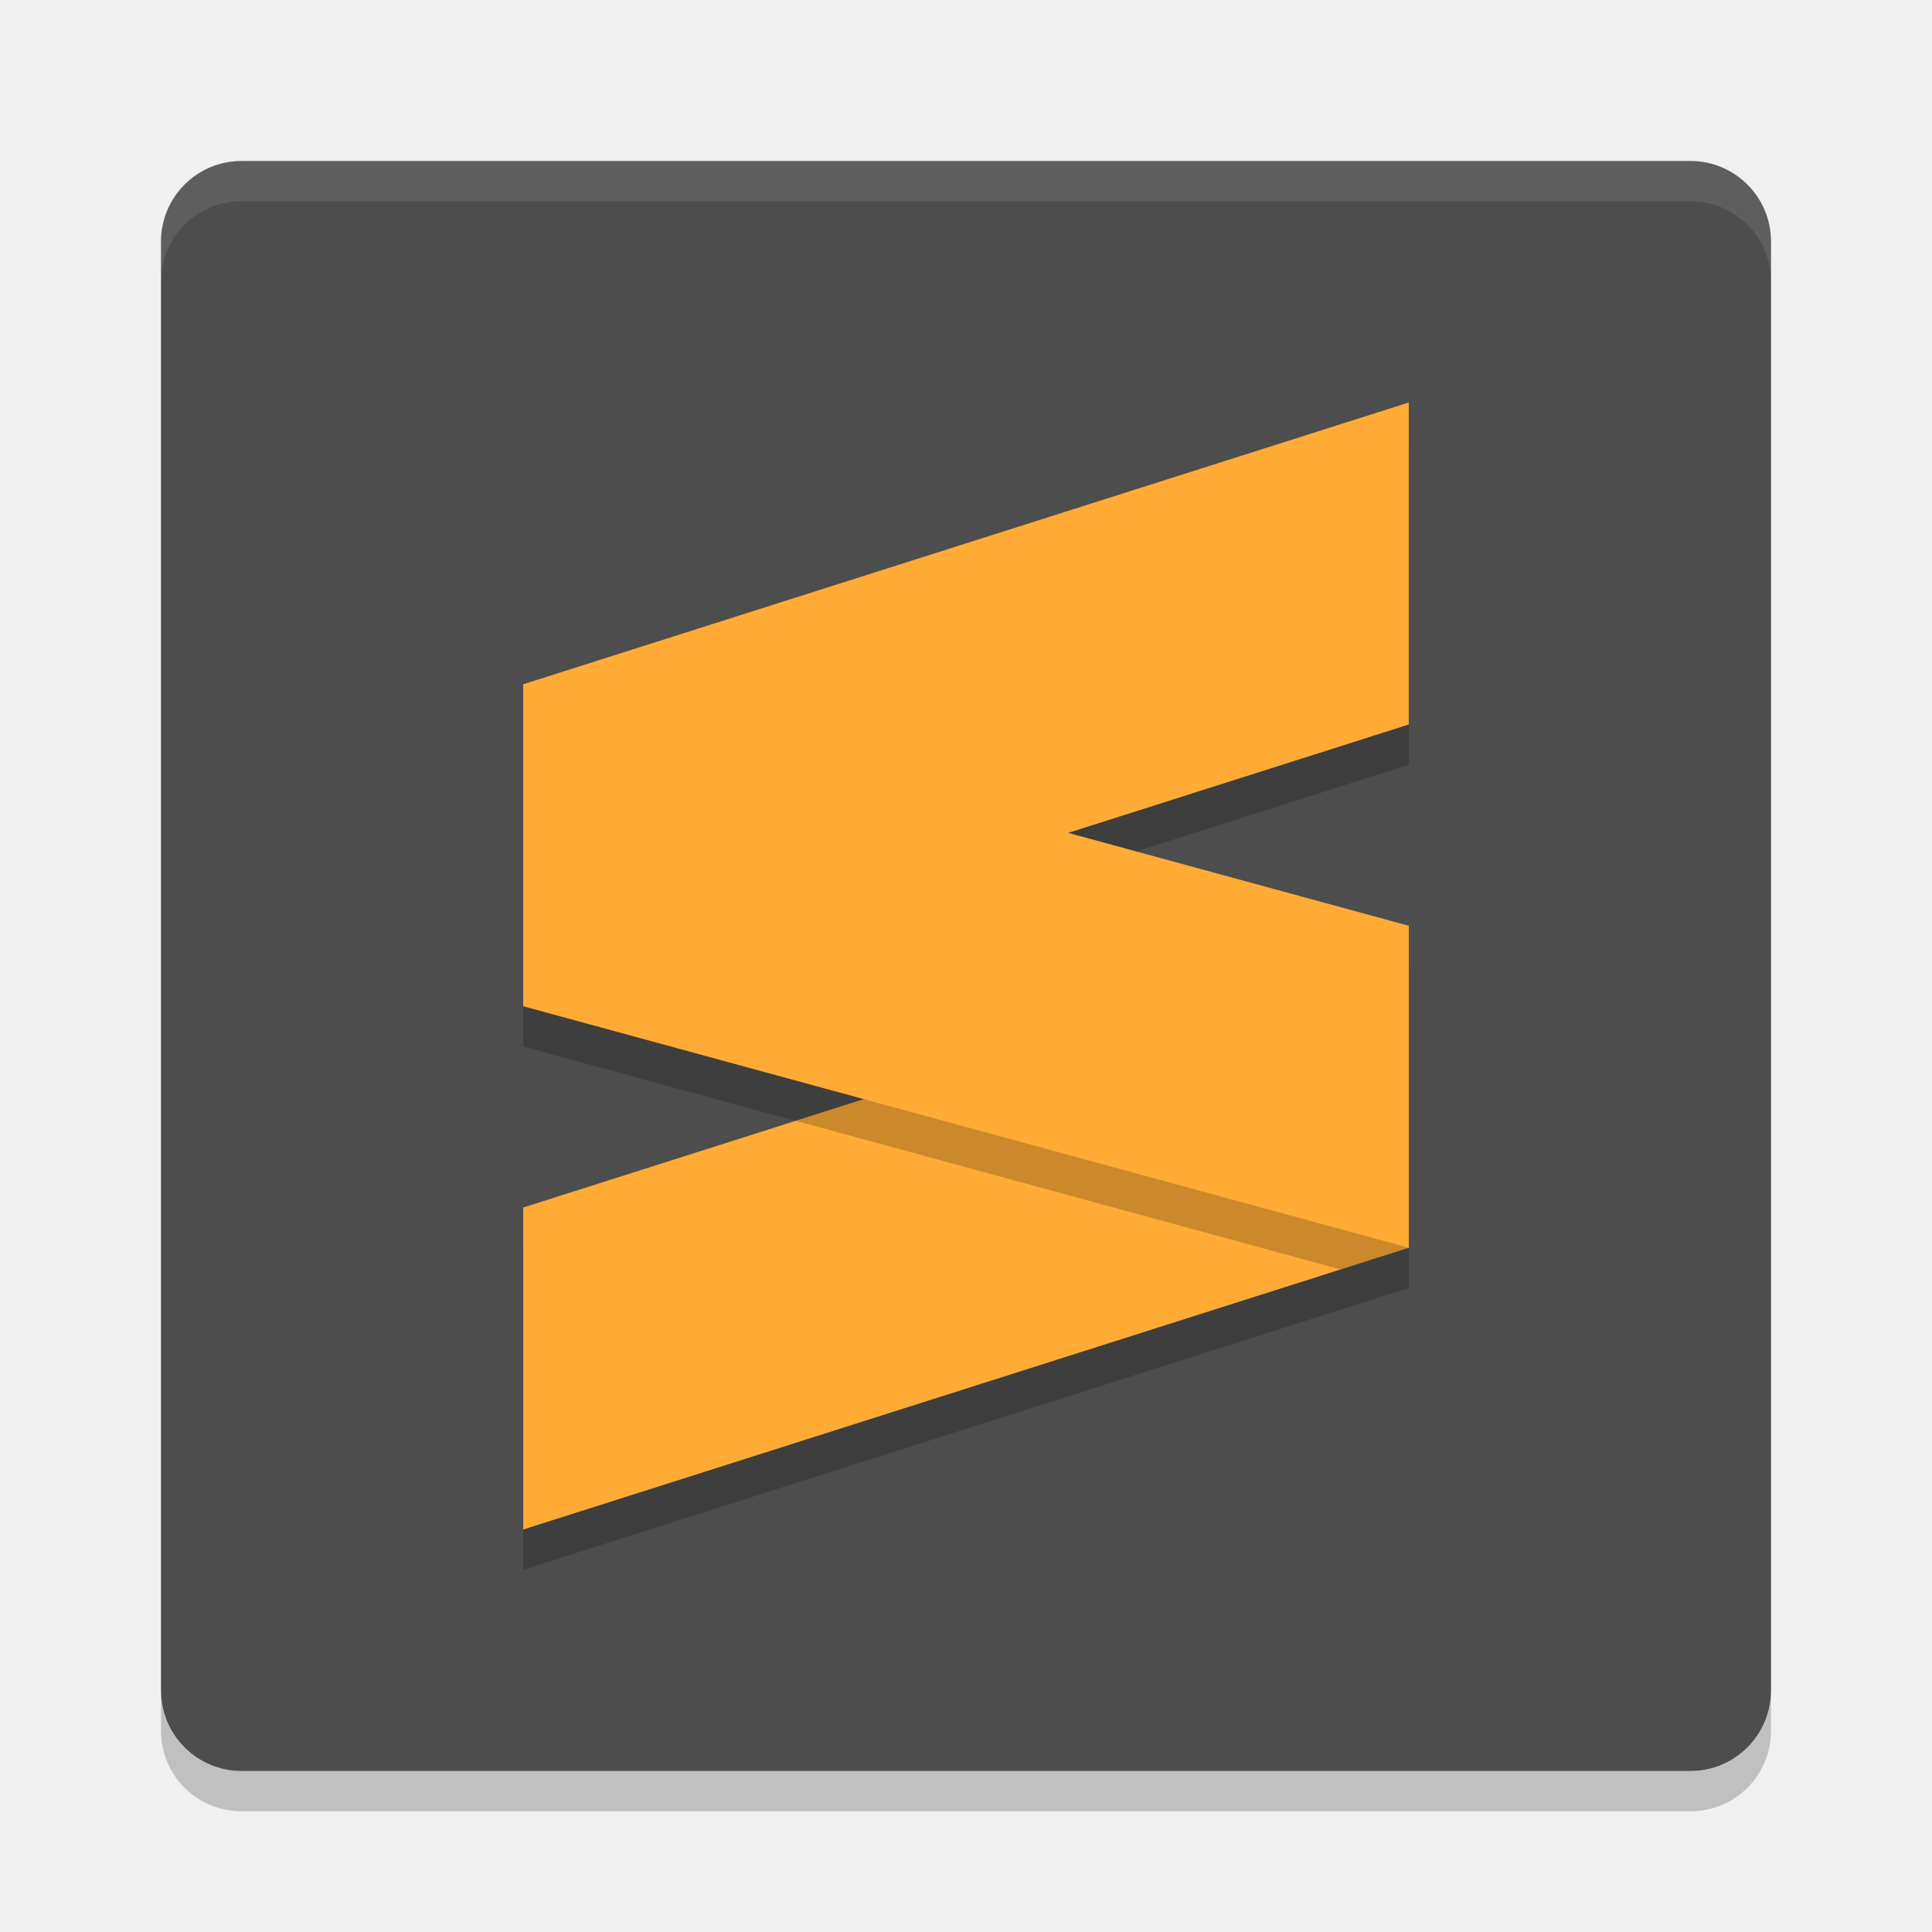
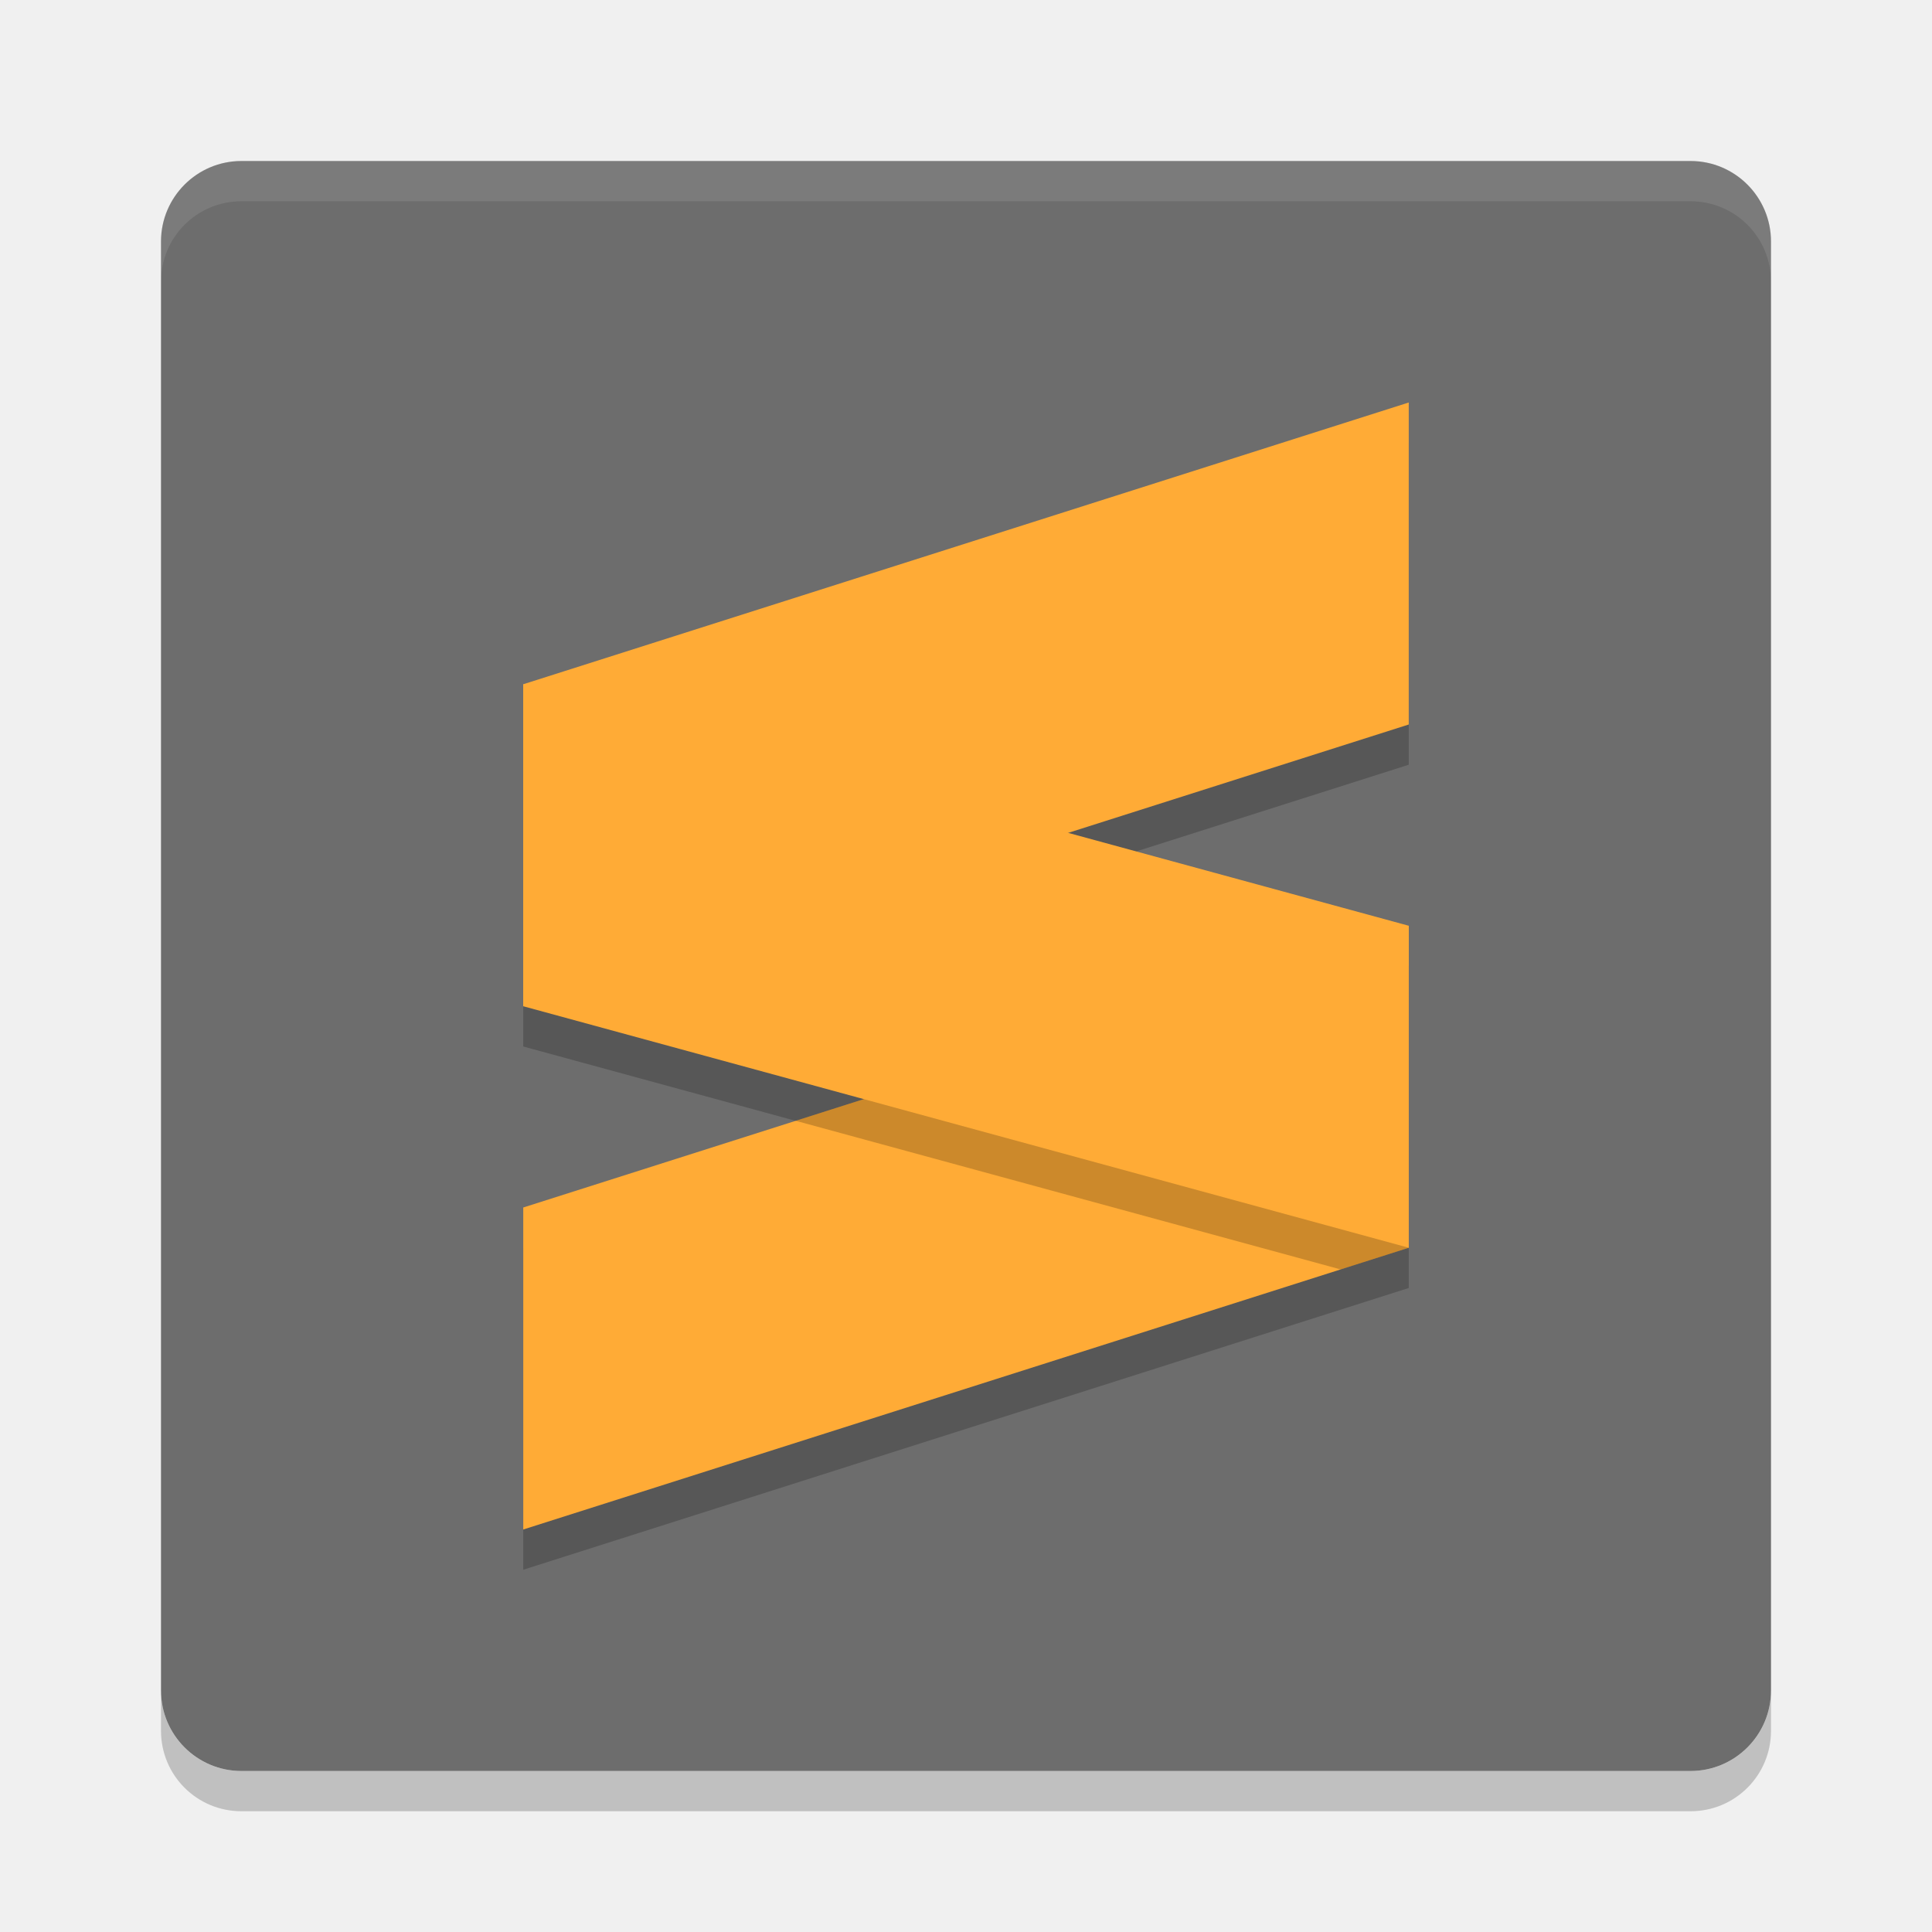
- <svg xmlns="http://www.w3.org/2000/svg" height="48" width="48" version="1">
+ <svg xmlns="http://www.w3.org/2000/svg" width="48" height="48" version="1">
  <path opacity=".2" d="m4 42v1c0 1.108 0.892 2 2 2h36c1.108 0 2-0.892 2-2v-1c0 1.108-0.892 2-2 2h-36c-1.108 0-2-0.892-2-2z" />
-   <rect ry="2" style="fill:#4d4d4d" rx="2" transform="matrix(0,-1,-1,0,0,0)" height="40" width="40" y="-44" x="-44" />
-   <path style="opacity:.1" d="m6 4c-1.108 0-2 0.892-2 2v1c0-1.108 0.892-2 2-2h36c1.108 0 2 0.892 2 2v-1c0-1.108-0.892-2-2-2h-36z" fill="#fff" />
+   <rect style="fill:#6d6d6d" width="40" height="40" x="-44" y="-44" rx="2" ry="2" transform="matrix(0,-1,-1,0,0,0)" />
+   <path fill="#fff" style="opacity:.1" d="m6 4c-1.108 0-2 0.892-2 2v1c0-1.108 0.892-2 2-2h36c1.108 0 2 0.892 2 2v-1c0-1.108-0.892-2-2-2h-36z" />
  <path style="opacity:.2" d="m35 11-22 7v8l8.461 2.309-8.461 2.691v8l22-7v-8l-8.461-2.309 8.461-2.691z" />
  <path style="fill:#ffab36" d="m35 10-22 7v8l22-7z" />
-   <path d="m35 23-22 7v8l22-7z" style="fill:#ffab36" />
+   <path style="fill:#ffab36" d="m35 23-22 7v8l22-7z" />
  <path style="opacity:.2" d="m33.309 23.539l-13.539 4.307 13.539 3.693 1.691-0.539v-7l-1.691-0.461z" />
  <path style="fill:#ffab36" d="m13 17 22 6v8l-22-6z" />
</svg>
